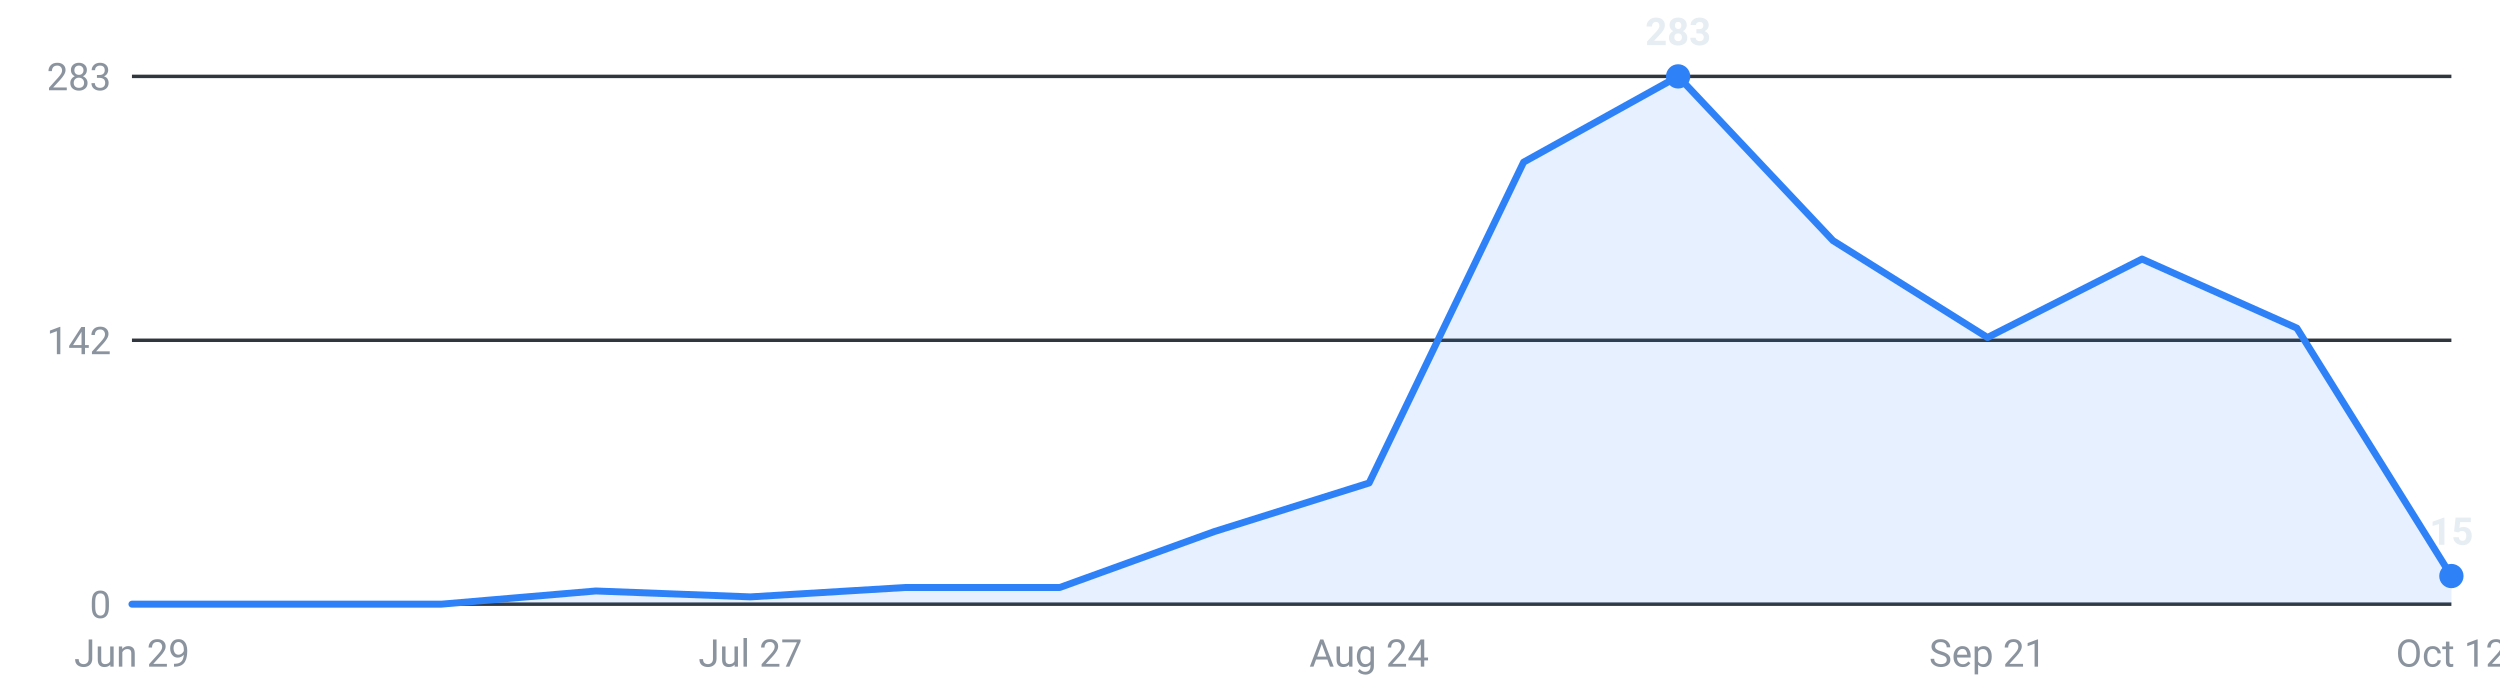
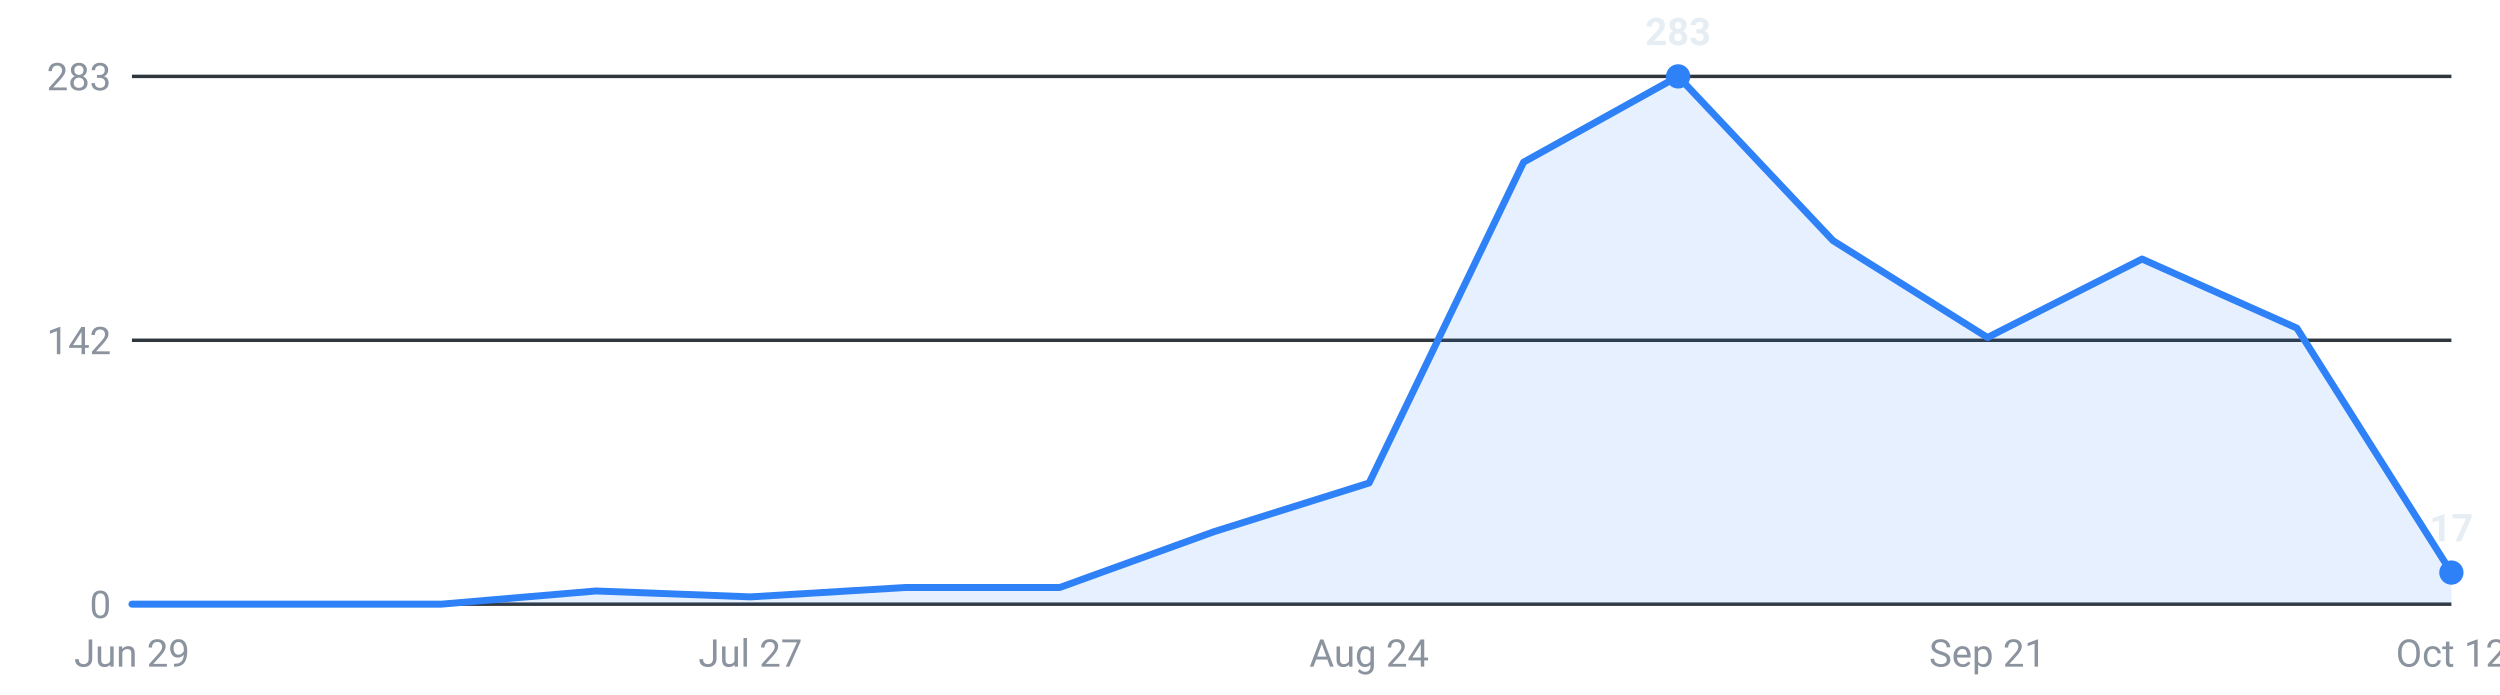
<svg xmlns="http://www.w3.org/2000/svg" viewBox="0 0 720 200" width="720" height="200" role="img" aria-label="Internships posted per week, last 16 weeks">
  <g font-family="-apple-system,Segoe UI,Roboto,sans-serif" font-size="11">
    <line x1="38" y1="174.0" x2="706" y2="174.0" stroke="#30363d" stroke-width="1" />
    <text x="32" y="178.0" text-anchor="end" fill="#8b949e">0</text>
    <line x1="38" y1="98.0" x2="706" y2="98.0" stroke="#30363d" stroke-width="1" />
    <text x="32" y="102.0" text-anchor="end" fill="#8b949e">142</text>
    <line x1="38" y1="22.0" x2="706" y2="22.0" stroke="#30363d" stroke-width="1" />
    <text x="32" y="26.0" text-anchor="end" fill="#8b949e">283</text>
-     <path d="M38.0,174 L38.0,174.0 L82.5,174.0 L127.1,174.0 L171.6,170.2 L216.1,171.9 L260.7,169.2 L305.2,169.2 L349.7,153.1 L394.3,139.1 L438.8,46.7 L483.3,22.0 L527.9,69.3 L572.4,97.2 L616.9,74.6 L661.5,94.5 L706.0,165.9 L706.0,174 Z" fill="#2f81f7" fill-opacity="0.12" />
-     <polyline points="38.0,174.0 82.5,174.0 127.1,174.0 171.6,170.2 216.1,171.9 260.7,169.2 305.2,169.2 349.7,153.1 394.3,139.1 438.8,46.7 483.3,22.0 527.9,69.3 572.4,97.2 616.9,74.6 661.5,94.5 706.0,165.9" fill="none" stroke="#2f81f7" stroke-width="2" stroke-linejoin="round" stroke-linecap="round" />
+     <path d="M38.0,174 L38.0,174.0 L82.5,174.0 L127.1,174.0 L171.6,170.2 L216.1,171.9 L260.7,169.2 L305.2,169.2 L349.7,153.1 L394.3,139.1 L438.8,46.7 L483.3,22.0 L527.9,69.3 L572.4,97.2 L616.9,74.6 L661.5,94.5 L706.0,164.9 L706.0,174 Z" fill="#2f81f7" fill-opacity="0.12" />
+     <polyline points="38.0,174.0 82.5,174.0 127.1,174.0 171.6,170.2 216.1,171.9 260.7,169.2 305.2,169.2 349.7,153.1 394.3,139.1 438.8,46.7 483.3,22.0 527.9,69.3 572.4,97.2 616.9,74.6 661.5,94.5 706.0,164.9" fill="none" stroke="#2f81f7" stroke-width="2" stroke-linejoin="round" stroke-linecap="round" />
    <circle cx="483.3" cy="22.0" r="3.5" fill="#2f81f7" />
    <text x="483.3" y="13.0" text-anchor="middle" fill="#e6edf3" font-weight="600">283</text>
-     <circle cx="706.0" cy="165.9" r="3.5" fill="#2f81f7" />
-     <text x="706.0" y="156.9" text-anchor="middle" fill="#e6edf3" font-weight="600">15</text>
+     <circle cx="706.0" cy="164.9" r="3.5" fill="#2f81f7" />
+     <text x="706.0" y="155.9" text-anchor="middle" fill="#e6edf3" font-weight="600">17</text>
    <text x="38.0" y="192" text-anchor="middle" fill="#8b949e">Jun 29</text>
    <text x="216.1" y="192" text-anchor="middle" fill="#8b949e">Jul 27</text>
    <text x="394.3" y="192" text-anchor="middle" fill="#8b949e">Aug 24</text>
    <text x="572.4" y="192" text-anchor="middle" fill="#8b949e">Sep 21</text>
    <text x="706.0" y="192" text-anchor="middle" fill="#8b949e">Oct 12</text>
  </g>
</svg>
